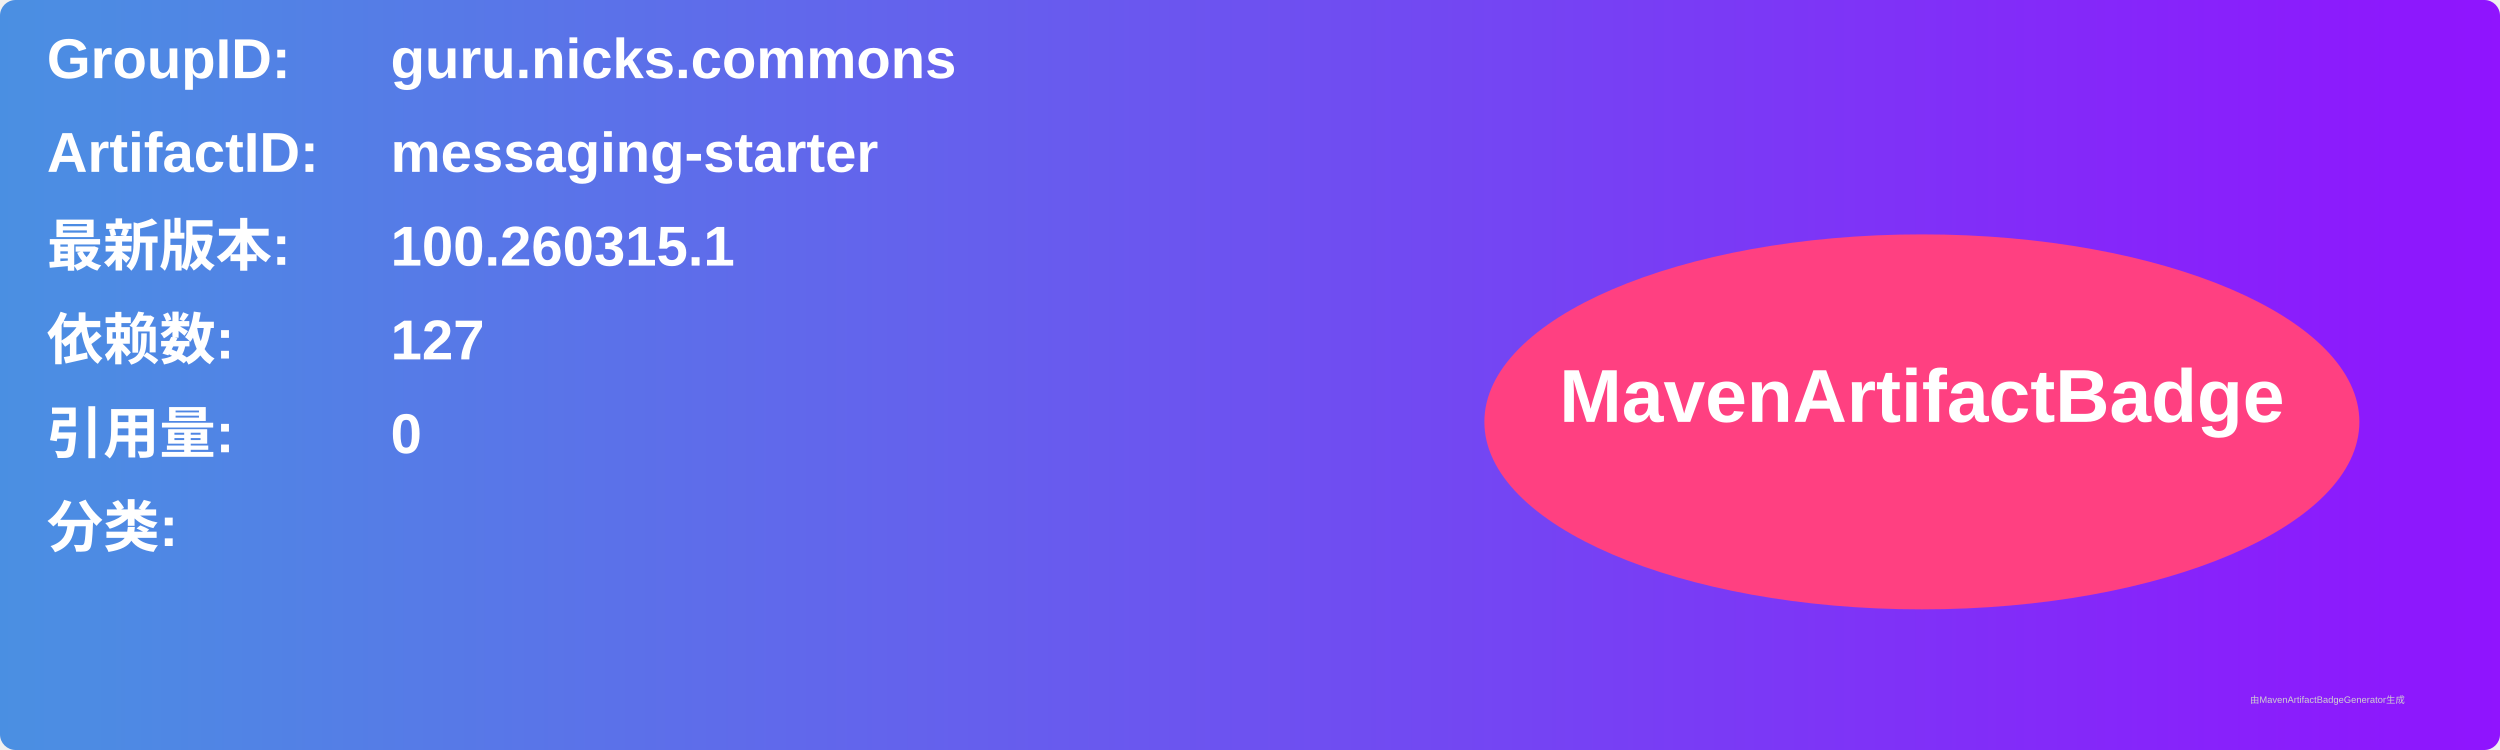
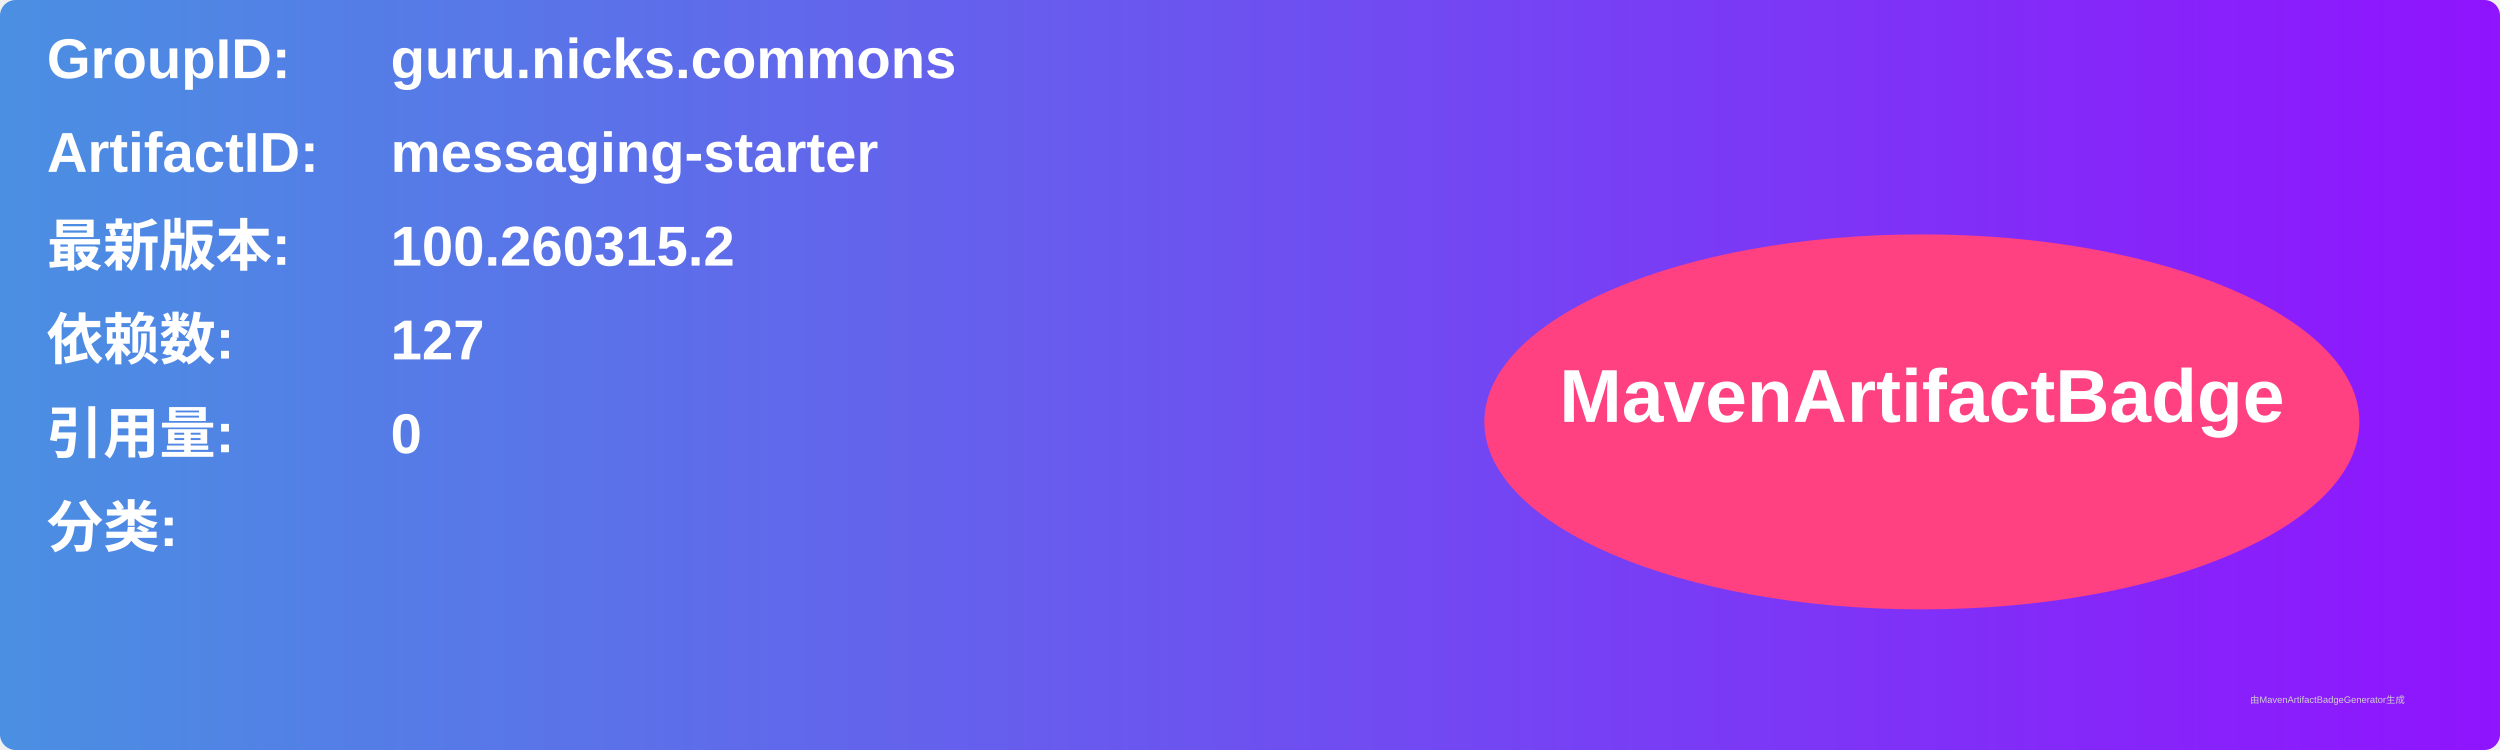
<svg xmlns="http://www.w3.org/2000/svg" width="800" height="240" viewBox="0 0 800 240">
  <linearGradient id="grad" x1="0%" y1="0%" x2="100%" y2="0%">
    <stop offset="0%" stop-color="#4a90e2" />
    <stop offset="100%" stop-color="#9013fe" />
  </linearGradient>
  <rect width="100%" height="100%" rx="5" ry="5" fill="url(#grad)" />
  <g transform="translate(15, 15)">
    <text x="0" y="10" font-family="Arial" font-size="18" fill="white" font-weight="bold" width="260">GroupID:</text>
    <text x="110" y="10" font-family="Arial" font-size="18" fill="white" font-weight="bold" width="460">guru.nicks.commons</text>
    <text x="0" y="40" font-family="Arial" font-size="18" fill="white" font-weight="bold" width="260">ArtifactID:</text>
    <text x="110" y="40" font-family="Arial" font-size="18" fill="white" font-weight="bold" width="460">messaging-starter</text>
    <text x="0" y="70" font-family="Arial" font-size="18" fill="white" font-weight="bold">最新版本:</text>
    <text x="110" y="70" font-family="Arial" font-size="18" fill="white" font-weight="bold">
-       <tspan font-weight="bold">100.260315.1</tspan>
+       <tspan font-weight="bold">100.260315.2</tspan>
    </text>
    <text x="0" y="100" font-family="Arial" font-size="18" fill="white" font-weight="bold">依赖数: </text>
    <text x="110" y="100" font-family="Arial" font-size="18" fill="white">
      <tspan font-weight="bold">127</tspan>
    </text>
    <text x="0" y="130" font-family="Arial" font-size="18" fill="white" font-weight="bold">引用量: </text>
    <text x="110" y="130" font-family="Arial" font-size="18" fill="white">
      <tspan font-weight="bold">0</tspan>
    </text>
    <text x="0" y="160" font-family="Arial" font-size="18" fill="white" font-weight="bold">分类:</text>
    <text x="10" y="190" font-family="Arial" font-size="10" fill="white">
      <tspan font-weight="bold" />
    </text>
    <ellipse cx="600" cy="120" rx="140" ry="60" fill="#ff4081" />
    <text x="600" y="120" text-anchor="middle" font-family="Arial" font-size="24" fill="white" font-weight="bold">MavenArtifactBadge</text>
  </g>
  <text x="720" y="225" font-family="Arial" font-size="3" fill="#d0d0d0">由MavenArtifactBadgeGenerator生成</text>
</svg>
